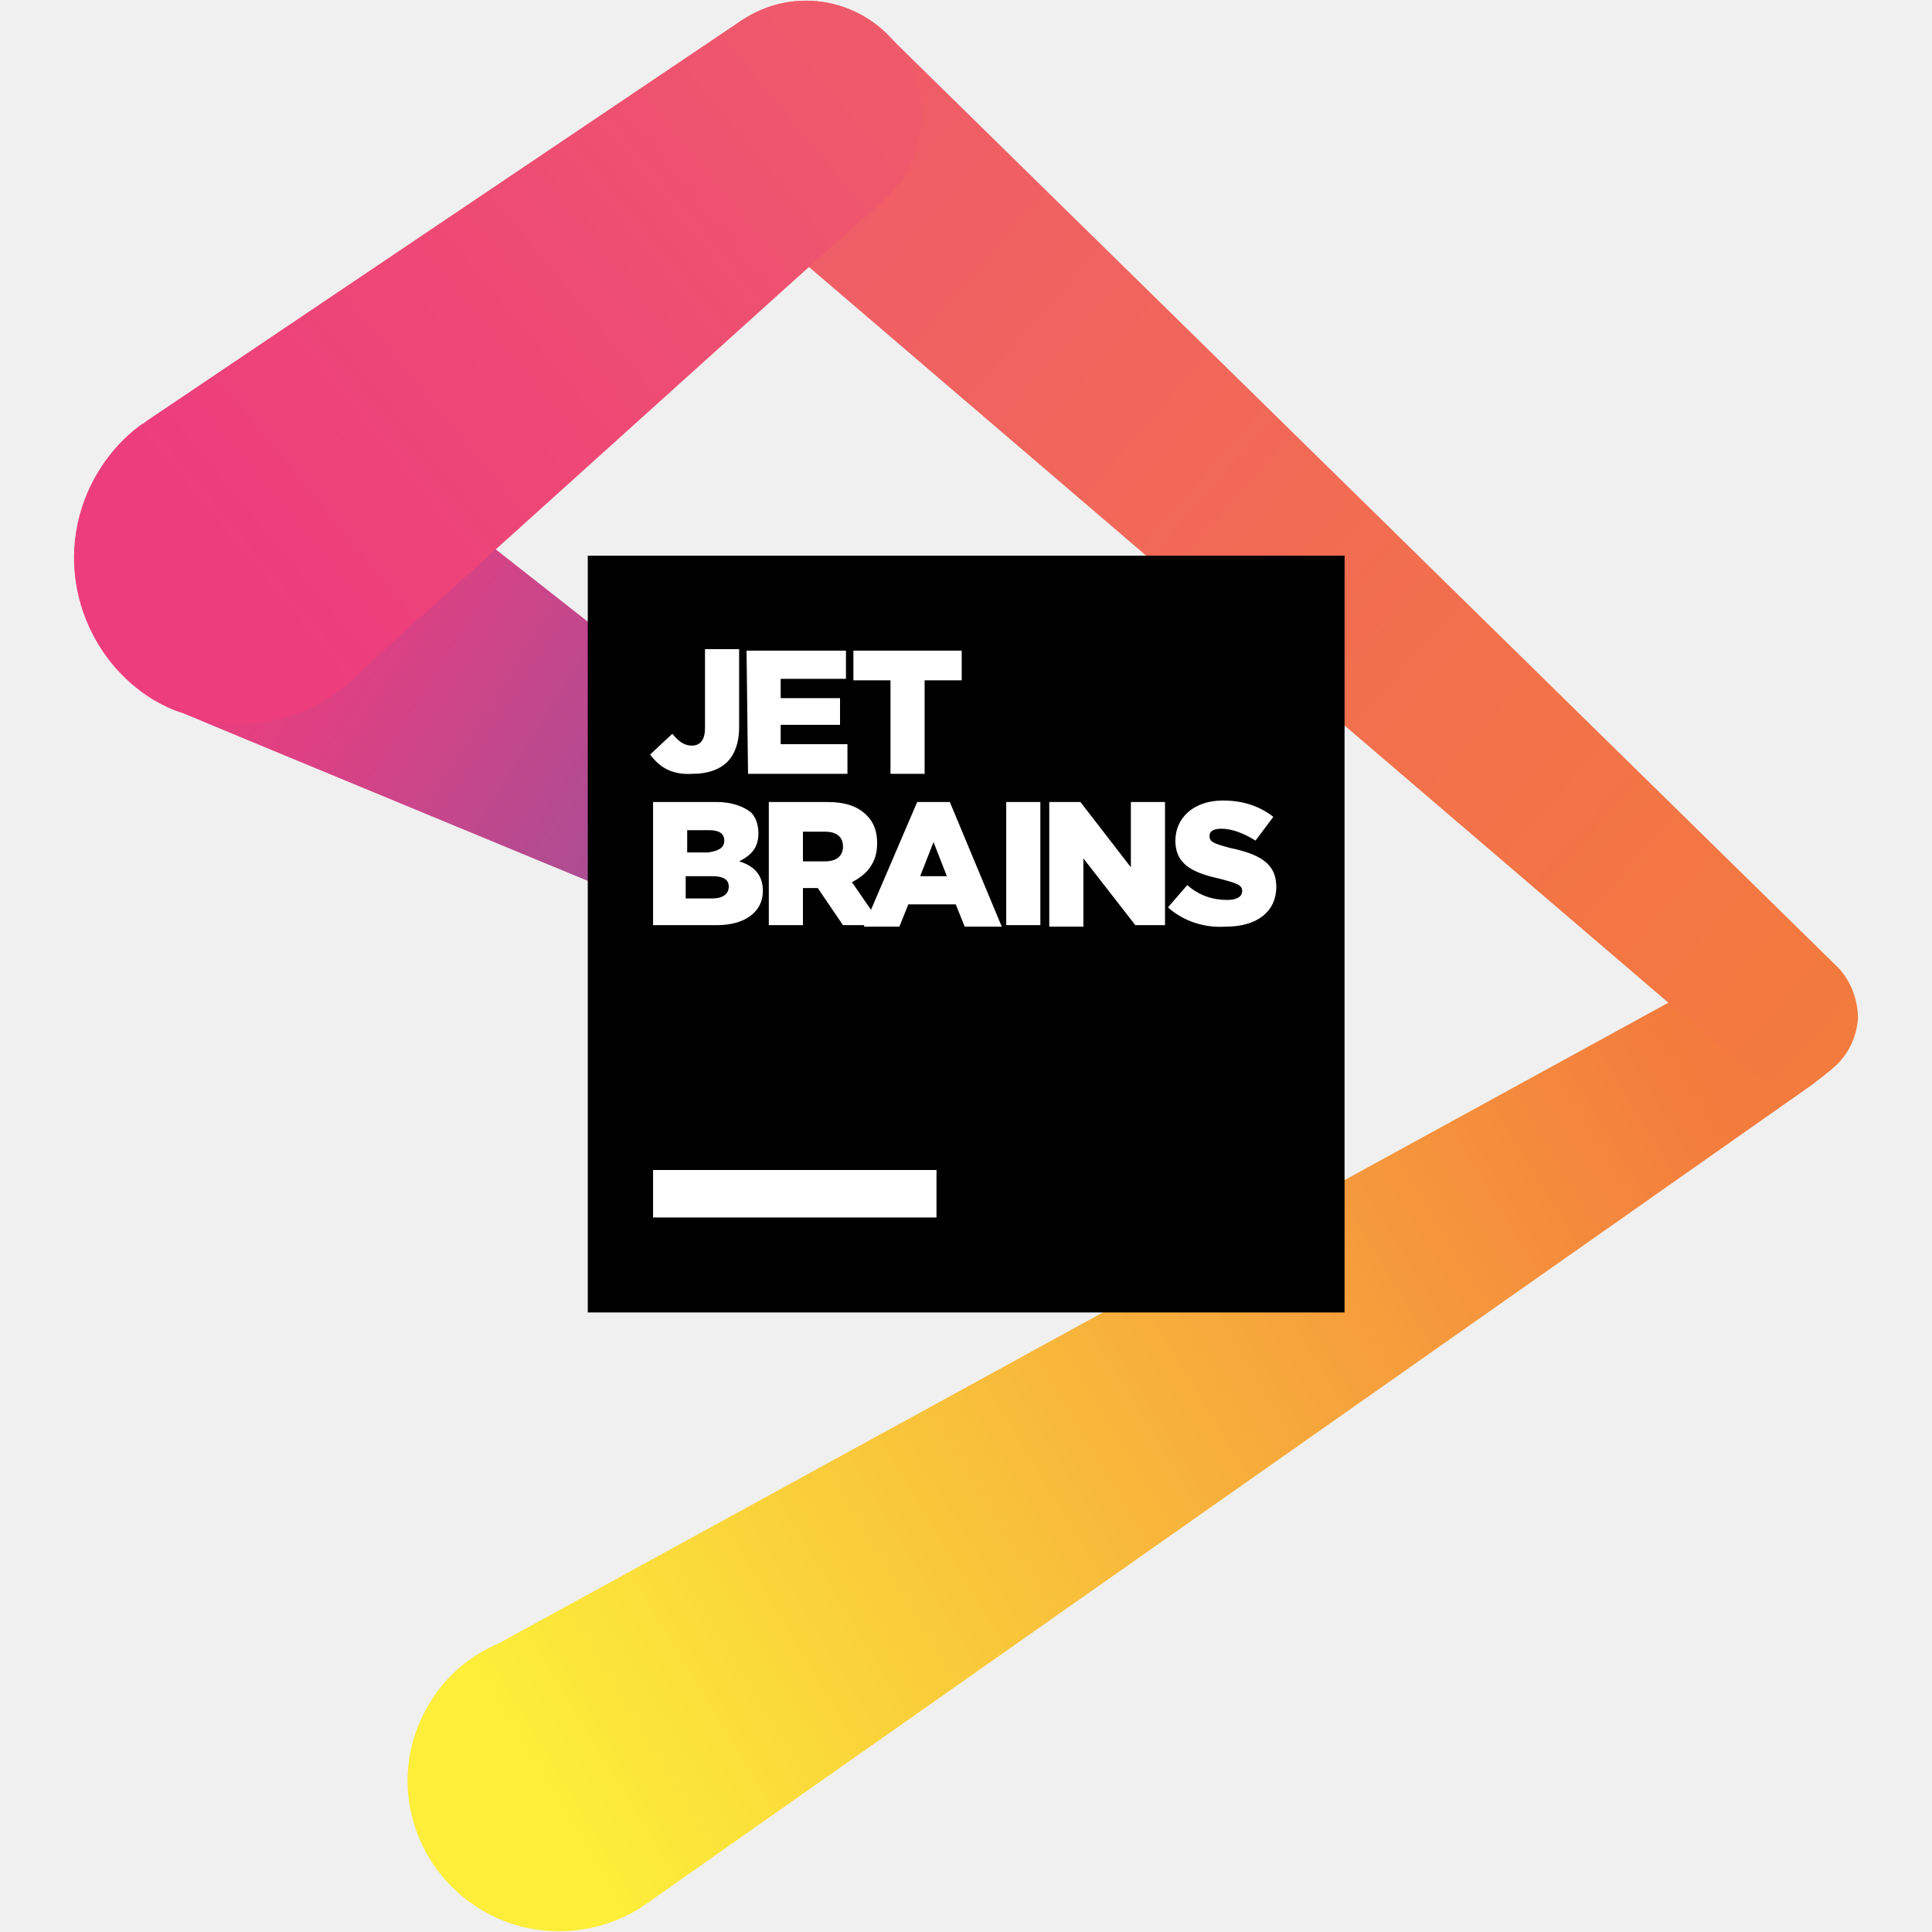
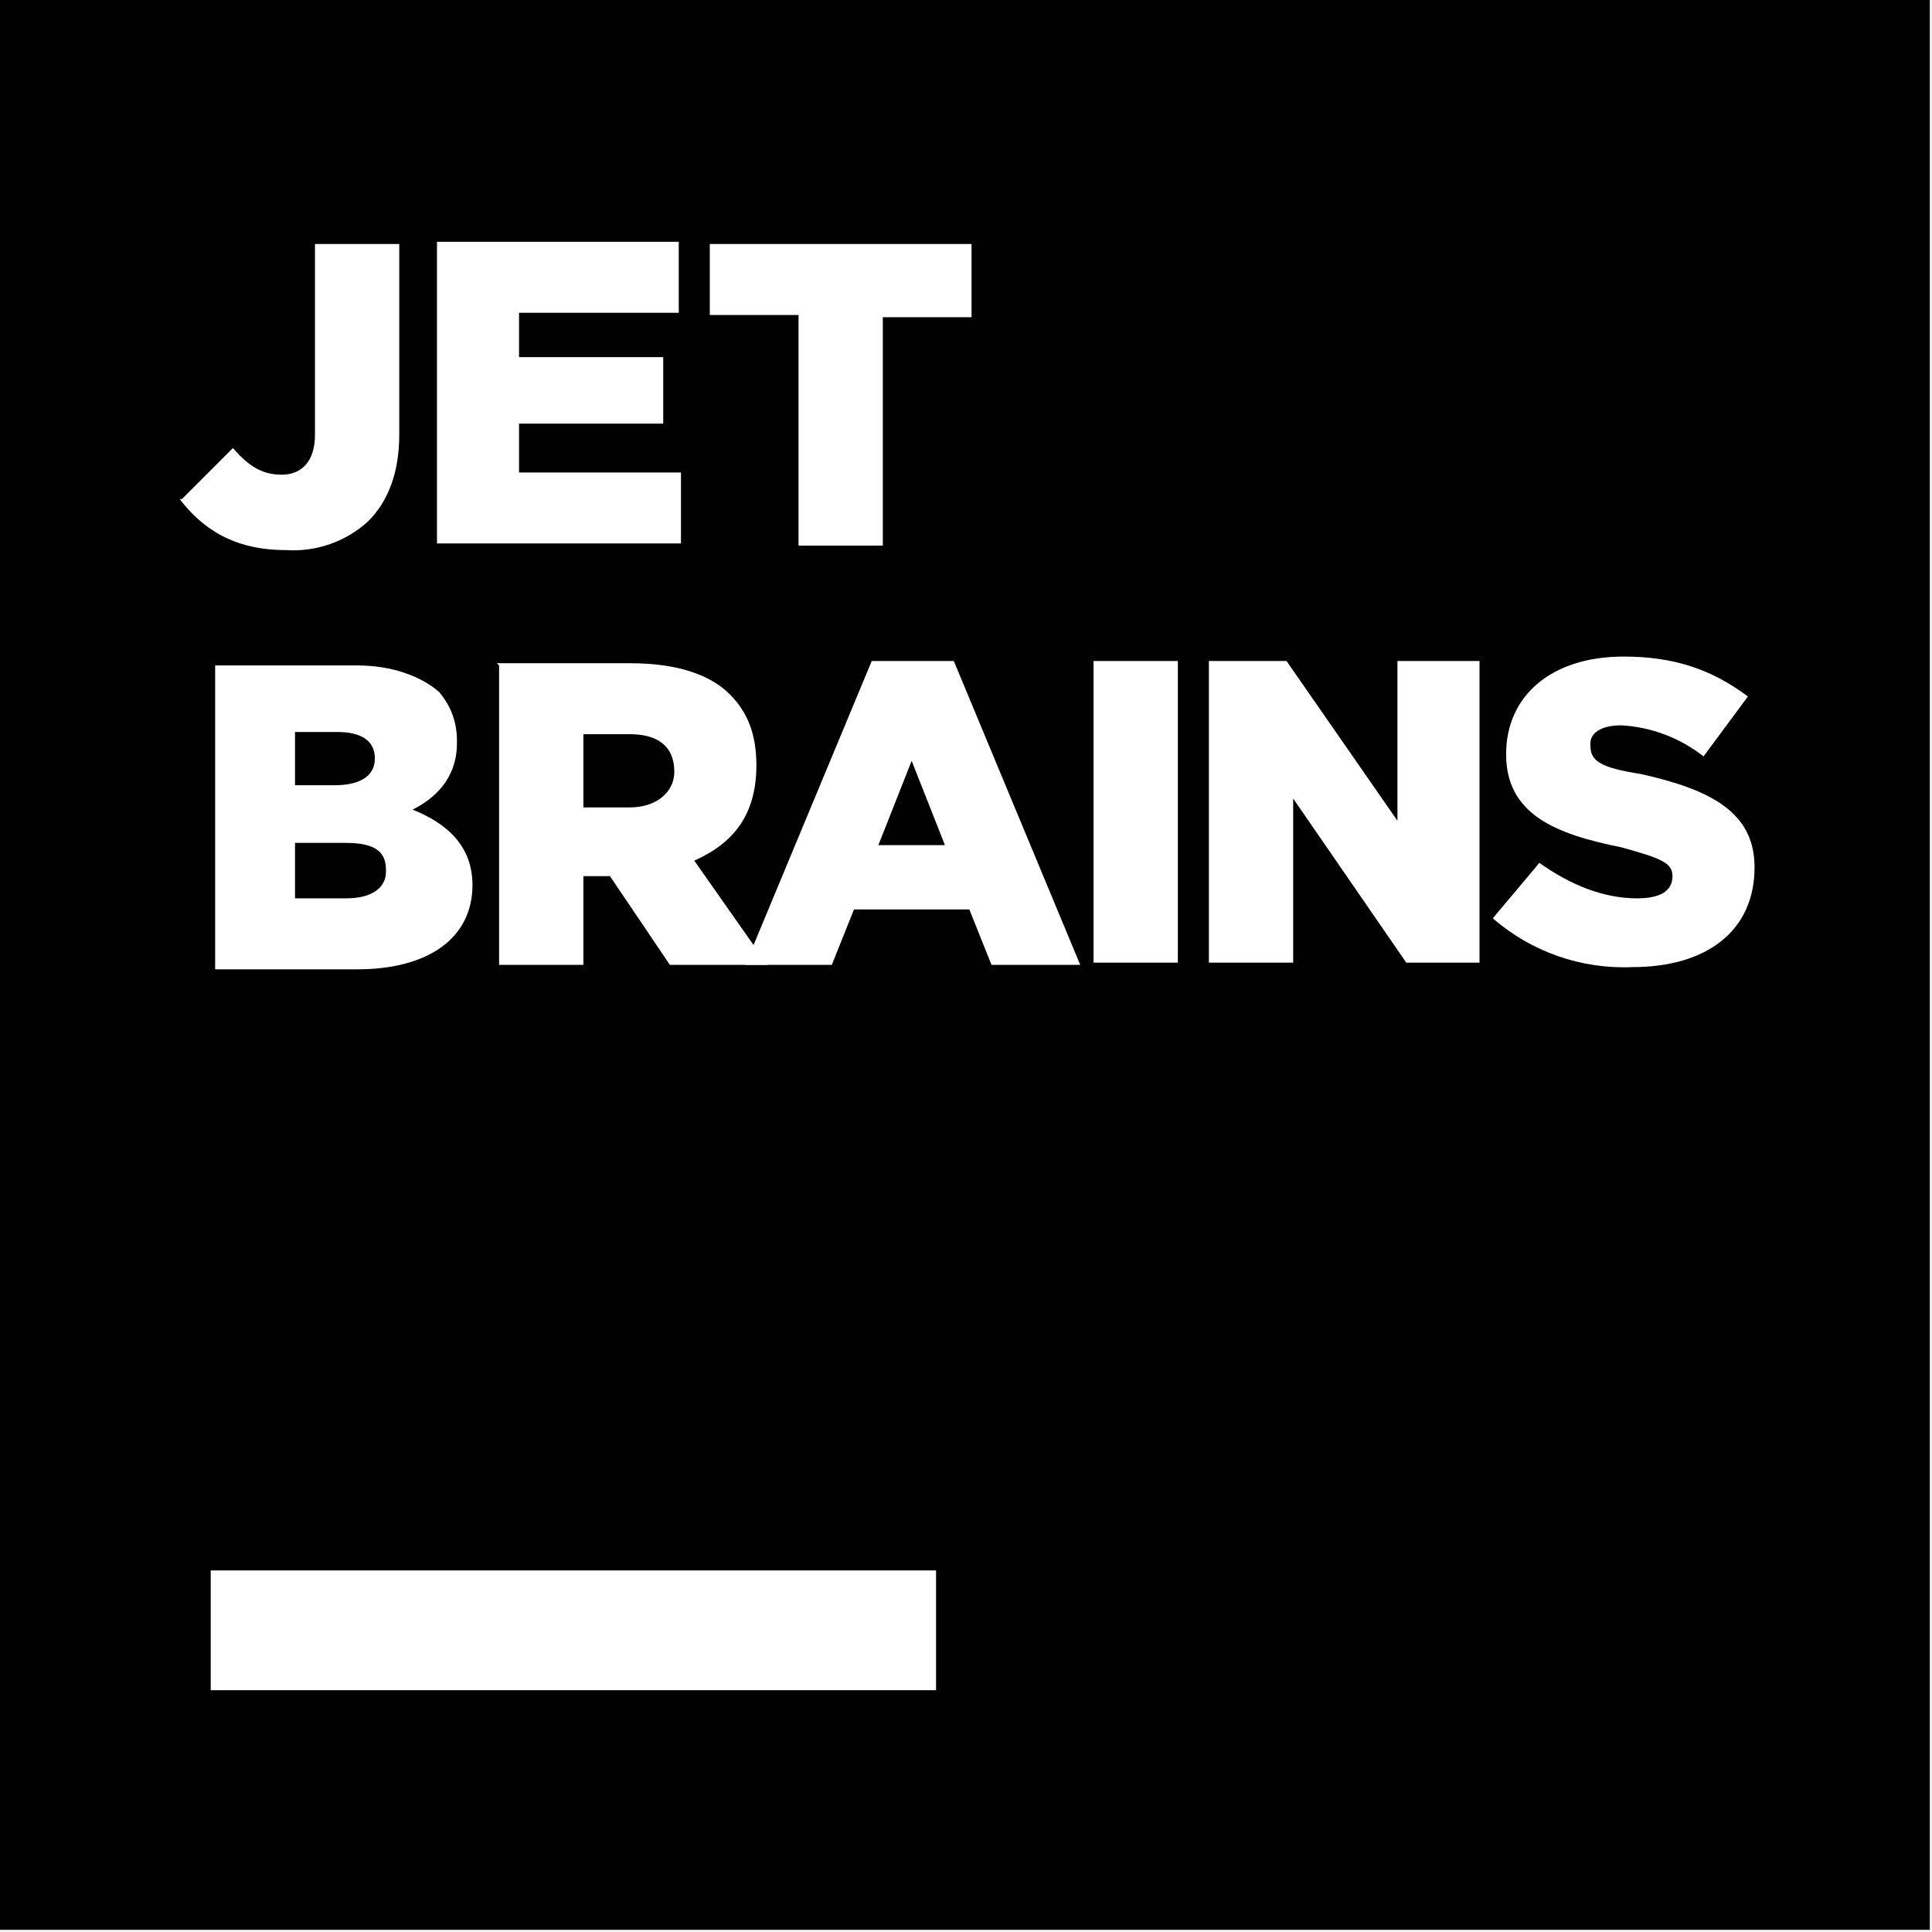
- <svg xmlns="http://www.w3.org/2000/svg" width="130.2" height="130.2">
-   <g transform="translate(5.011 .048)">
-     <linearGradient id="a" gradientUnits="userSpaceOnUse" x1="31.841" y1="120.558" x2="110.24" y2="73.24">
-       <stop offset="0" stop-color="#fcee39" />
-       <stop offset="1" stop-color="#f37b3d" />
-     </linearGradient>
-     <path d="M118.6 71.8c.9-.8 1.4-1.9 1.5-3.2.1-2.6-1.8-4.7-4.4-4.9-1.2-.1-2.4.4-3.3 1.1l-83.8 45.9c-1.9.8-3.6 2.2-4.7 4.1-2.9 4.8-1.3 11 3.6 13.9 3.4 2 7.5 1.8 10.7-.2.2-.2.5-.3.7-.5l78-54.8c.4-.3 1.5-1.1 1.7-1.4z" fill="url(#a)" />
-     <linearGradient id="b" gradientUnits="userSpaceOnUse" x1="48.361" y1="6.908" x2="119.918" y2="69.555">
-       <stop offset="0" stop-color="#ef5a6b" />
-       <stop offset=".57" stop-color="#f26f4e" />
-       <stop offset="1" stop-color="#f37b3d" />
-     </linearGradient>
-     <path d="M118.8 65.1L55 2.5C53.6 1 51.6 0 49.3 0c-4.3 0-7.7 3.5-7.7 7.7 0 2.1.8 3.9 2.1 5.3.4.4.8.7 1.2 1l67.4 57.7c.8.7 1.8 1.2 3 1.3 2.6.1 4.7-1.8 4.9-4.4 0-1.3-.5-2.6-1.4-3.5z" fill="url(#b)" />
-     <linearGradient id="c" gradientUnits="userSpaceOnUse" x1="52.947" y1="63.641" x2="10.538" y2="37.156">
-       <stop offset="0" stop-color="#7c59a4" />
-       <stop offset=".385" stop-color="#af4c92" />
-       <stop offset=".765" stop-color="#dc4183" />
-       <stop offset=".957" stop-color="#ed3d7d" />
-     </linearGradient>
-     <path d="M57.1 59.5c-.1 0-39.4-31-40.2-31.5l-1.8-.9c-5.8-2.2-12.2.8-14.4 6.6-1.9 5.1.2 10.7 4.6 13.4.7.4 1.3.7 2 .9.4.2 45.4 18.8 45.4 18.8 1.8.8 3.9.3 5.1-1.2 1.5-1.9 1.2-4.6-.7-6.1z" fill="url(#c)" />
-     <linearGradient id="d" gradientUnits="userSpaceOnUse" x1="52.174" y1="3.702" x2="10.771" y2="37.897">
-       <stop offset="0" stop-color="#ef5a6b" />
-       <stop offset=".364" stop-color="#ee4e72" />
-       <stop offset="1" stop-color="#ed3d7d" />
-     </linearGradient>
-     <path d="M49.3 0c-1.7 0-3.3.6-4.6 1.5L4.9 28.3c-.1.1-.2.1-.2.2h-.1c-1.7 1.2-3.1 3-3.9 5.1-2.2 5.8.8 12.3 6.6 14.4 3.6 1.4 7.5.7 10.4-1.4.7-.5 1.3-1 1.8-1.6l34.6-31.2c1.8-1.4 3-3.6 3-6.1 0-4.2-3.5-7.7-7.8-7.7z" fill="url(#d)" />
-     <path d="M34.6 37.4h51v51h-51z" />
-     <path fill="#fff" d="M39 78.8h19.1V82H39z" />
-     <g fill="#fff">
-       <path d="M38.8 50.8l1.5-1.4c.4.5.8.8 1.3.8.6 0 .9-.4.9-1.2v-5.3h2.3V49c0 1-.3 1.8-.8 2.3-.5.5-1.3.8-2.3.8-1.5.1-2.3-.5-2.9-1.3zM45.3 43.8H52v1.9h-4.4V47h4v1.8h-4v1.3h4.5v2h-6.7zM55 45.8h-2.5v-2h7.3v2h-2.5v6.3H55zM39 54h4.3c1 0 1.8.3 2.3.7.3.3.5.8.5 1.4 0 1-.5 1.5-1.3 1.9 1 .3 1.6.9 1.6 2 0 1.4-1.2 2.3-3.1 2.3H39zm4.8 2.6c0-.5-.4-.7-1-.7h-1.5v1.5h1.4c.7-.1 1.1-.3 1.1-.8zM43 59h-1.8v1.5H43c.7 0 1.1-.3 1.1-.8s-.4-.7-1.1-.7zM46.8 54h3.9c1.3 0 2.1.3 2.7.9.5.5.7 1.1.7 1.9 0 1.3-.7 2.1-1.7 2.6l2 2.9h-2.6l-1.7-2.5h-1v2.5h-2.3zm3.8 4c.8 0 1.2-.4 1.2-1 0-.7-.5-1-1.2-1h-1.5v2z" />
-       <path d="M56.8 54H59l3.5 8.4H60l-.6-1.5h-3.2l-.6 1.5h-2.4zm2 5l-.9-2.3L57 59zM62.8 54h2.3v8.3h-2.3zM65.7 54h2.1l3.4 4.4V54h2.3v8.3h-2L68 57.8v4.6h-2.3zM73.7 61.1l1.3-1.5c.8.7 1.7 1 2.7 1 .6 0 1-.2 1-.6 0-.4-.3-.5-1.4-.8-1.8-.4-3.1-.9-3.1-2.6 0-1.5 1.2-2.7 3.2-2.7 1.4 0 2.5.4 3.4 1.1l-1.2 1.6c-.8-.5-1.6-.8-2.3-.8-.6 0-.8.2-.8.5 0 .4.3.5 1.4.8 1.9.4 3.1 1 3.1 2.6 0 1.7-1.3 2.7-3.4 2.7-1.5.1-2.9-.4-3.9-1.3z" />
-     </g>
-   </g>
+ <svg xmlns="http://www.w3.org/2000/svg" fill="none" viewBox="0 0 87.1 87.1">
+   <path fill="#010101" d="M87 0H0v87h87z" />
+   <path fill="#fff" d="M42.2 70.8H9.5v5.4h32.7Zm-34-48.3 2.3-2.3c.7.8 1.3 1.2 2.2 1.2.9 0 1.5-.6 1.5-1.8V11H18v8.6c0 1.7-.5 3-1.4 3.9a5 5 0 0 1-3.7 1.3c-2.4 0-3.8-1-4.8-2.3zm11.4-11.6h11v3.2h-7.2v2h6.5v3h-6.5v2.2h7.3v3.2h-11V10.9ZM36 14.2h-4V11h11.8v3.3h-4v10.3H36V14.2ZM9.6 30h6.5c1.6 0 2.9.5 3.7 1.2.5.6.8 1.3.8 2.2v.1c0 1.6-1 2.5-2 3 1.5.6 2.7 1.6 2.7 3.4 0 2.4-2 3.8-5.2 3.8H9.7V30Zm7.3 4.2c0-.8-.6-1.2-1.7-1.2h-1.9v2.4h1.8c1.1 0 1.8-.4 1.8-1.2zM15.6 38h-2.3v2.5h2.3c1.2 0 1.8-.5 1.8-1.2v-.1c0-.8-.5-1.2-1.8-1.2zm6.8-8.1h6c2.1 0 3.6.5 4.5 1.4.8.8 1.2 1.8 1.2 3.2 0 2.2-1 3.5-2.8 4.3l3.3 4.7h-4.4l-2.7-4h-1.2v4h-3.8V30zm6 6.5c1.2 0 2-.7 2-1.6 0-1.2-.8-1.7-2-1.7h-2.1v3.3z" />
+   <path fill="#fff" d="M39.3 29.8H43l5.7 13.7h-4l-1-2.5h-5.2l-1 2.5h-3.9zm3.3 8.3-1.5-3.8-1.5 3.8zm10.5-8.3h-3.8v13.6h3.8zm1.4 0H58l5 7.2v-7.2h3.7v13.6h-3.3L58.3 36v7.4h-3.8Zm12.8 11.6 2.1-2.5c1.4 1 2.9 1.6 4.4 1.6 1 0 1.6-.3 1.6-1 0-.6-.5-.8-2.3-1.3-3-.6-5.2-1.5-5.2-4.2 0-2.6 2-4.4 5.3-4.4 2.3 0 4 .6 5.6 1.8l-2 2.7a6.6 6.6 0 0 0-3.7-1.4c-1 0-1.4.4-1.4.8v.1c0 .7.4 1 2.3 1.3 3.1.7 5.1 1.7 5.1 4.2 0 2.9-2.2 4.5-5.5 4.5a9 9 0 0 1-6.3-2.2z" />
</svg>
